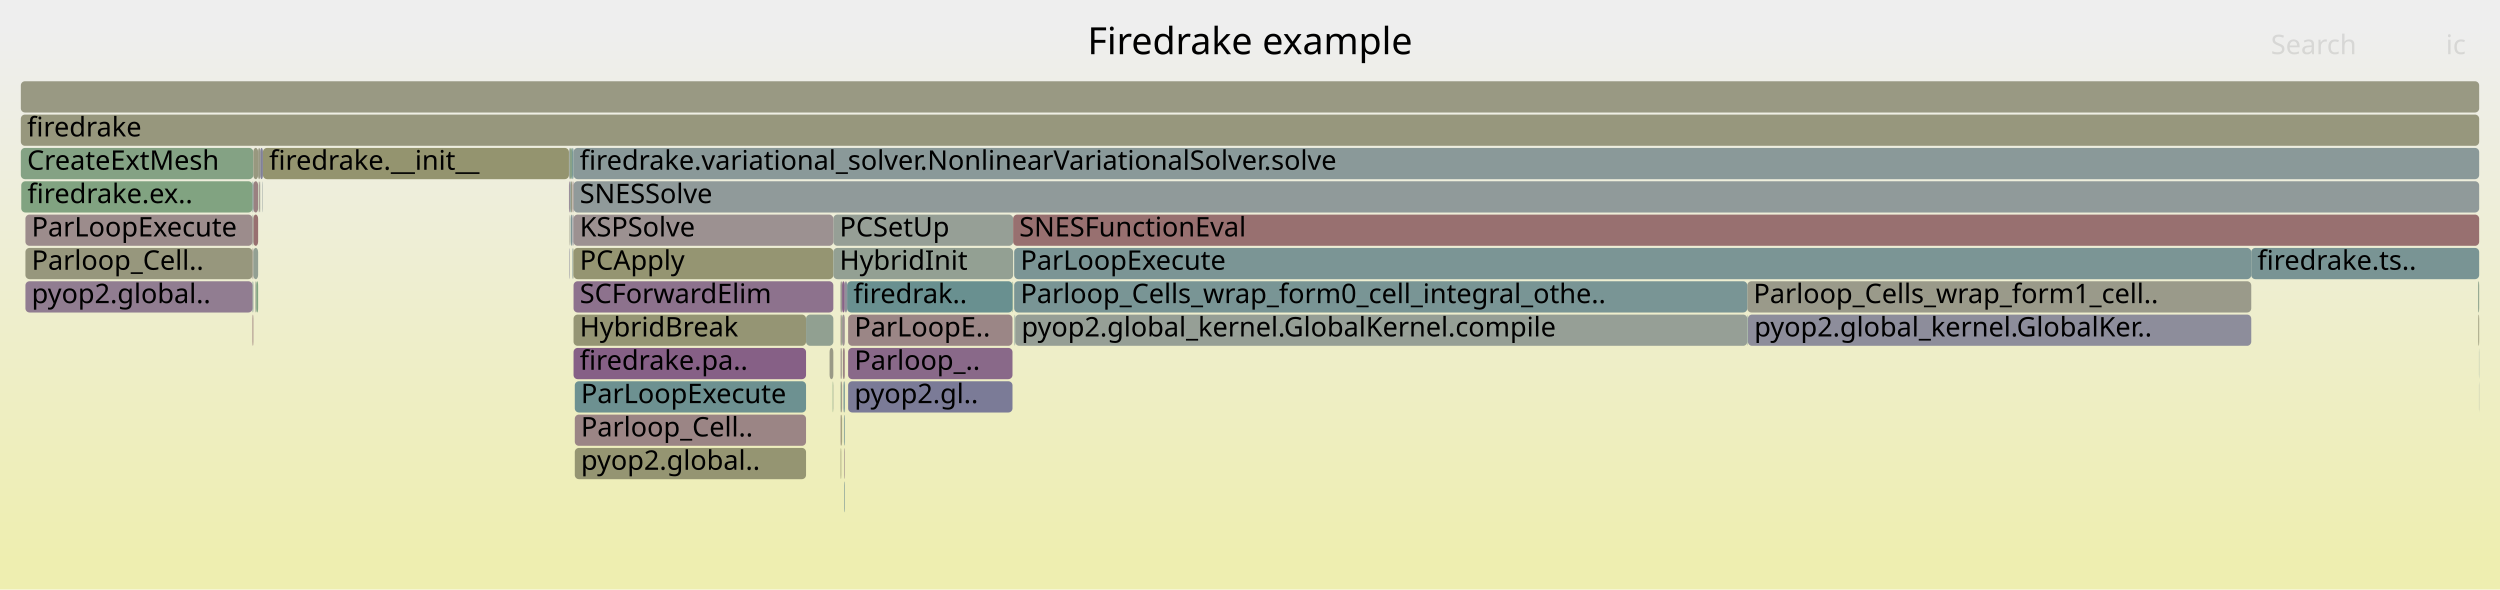
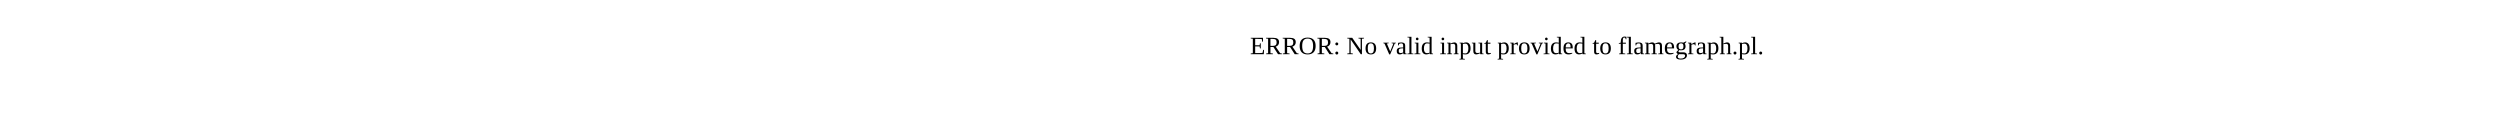
- <svg xmlns="http://www.w3.org/2000/svg" version="1.1" width="1200" height="283" viewBox="0 0 1200 283">
-   <defs>
-     <linearGradient id="background" y1="0" y2="1" x1="0" x2="0">
-       <stop stop-color="#eeeeee" offset="5%" />
-       <stop stop-color="#eeeeb0" offset="95%" />
-     </linearGradient>
-   </defs>
-   <style type="text/css">
- 	text { font-family:Verdana; font-size:13px; fill:rgb(0,0,0); }
- 	#search, #ignorecase { opacity:0.1; cursor:pointer; }
- 	#search:hover, #search.show, #ignorecase:hover, #ignorecase.show { opacity:1; }
- 	#subtitle { text-anchor:middle; font-color:rgb(160,160,160); }
- 	#title { text-anchor:middle; font-size:18px}
- 	#unzoom { cursor:pointer; }
- 	#frames &gt; *:hover { stroke:black; stroke-width:0.5; cursor:pointer; }
- 	.hide { display:none; }
- 	.parent { opacity:0.5; }
- </style>
-   <rect x="0.0" y="0" width="1200.0" height="283.0" fill="url(#background)" />
-   <text id="title" x="600.00" y="26">Firedrake example</text>
-   <text id="details" x="10.00" y="265"> </text>
-   <text id="unzoom" x="10.00" y="26" class="hide">Reset Zoom</text>
-   <text id="search" x="1090.00" y="26">Search</text>
-   <text id="ignorecase" x="1174.00" y="26">ic</text>
-   <text id="matched" x="1090.00" y="265"> </text>
-   <g id="frames">
-     <g>
-       <rect x="838.7" y="135" width="241.9" height="15.0" fill="rgb(153.847,153.847,137.872)" rx="2" ry="2" />
-       <text x="841.66" y="145.5">Parloop_Cells_wrap_form1_cell..</text>
-     </g>
-     <g>
-       <rect x="121.2" y="119" width="0.4" height="15.0" fill="rgb(155.267,137.045,137.045)" rx="2" ry="2" />
-       <text x="124.16" y="129.5" />
-     </g>
-     <g>
-       <rect x="403.4" y="135" width="0.8" height="15.0" fill="rgb(155.38,155.38,145.305)" rx="2" ry="2" />
-       <text x="406.40" y="145.5" />
-     </g>
-     <g>
-       <rect x="403.8" y="151" width="0.4" height="15.0" fill="rgb(129.52,162.636,129.52)" rx="2" ry="2" />
-       <text x="406.79" y="161.5" />
-     </g>
-     <g>
-       <rect x="487.0" y="151" width="0.3" height="15.0" fill="rgb(111.338,145.902,145.902)" rx="2" ry="2" />
-       <text x="489.99" y="161.5" />
-     </g>
-     <g>
-       <rect x="121.2" y="135" width="0.4" height="15.0" fill="rgb(118.886,147.859,147.859)" rx="2" ry="2" />
-       <text x="124.16" y="145.5" />
-     </g>
-     <g>
-       <rect x="274.6" y="71" width="0.7" height="15.0" fill="rgb(110.326,145.64,145.64)" rx="2" ry="2" />
-       <text x="277.60" y="81.5" />
-     </g>
-     <g>
-       <rect x="403.5" y="199" width="0.3" height="15.0" fill="rgb(154.647,132.295,132.295)" rx="2" ry="2" />
-       <text x="406.55" y="209.5" />
-     </g>
-     <g>
-       <rect x="399.9" y="183" width="0.1" height="15.0" fill="rgb(155.304,155.304,144.935)" rx="2" ry="2" />
-       <text x="402.86" y="193.5" />
-     </g>
-     <g>
-       <rect x="404.2" y="135" width="1.3" height="15.0" fill="rgb(134.942,98.913,134.942)" rx="2" ry="2" />
-       <text x="407.22" y="145.5" />
-     </g>
-     <g>
-       <rect x="405.2" y="199" width="0.3" height="15.0" fill="rgb(111.537,145.954,145.954)" rx="2" ry="2" />
-       <text x="408.24" y="209.5" />
-     </g>
-     <g>
-       <rect x="121.6" y="103" width="2.3" height="15.0" fill="rgb(152.001,112.009,112.009)" rx="2" ry="2" />
-       <text x="124.65" y="113.5" />
-     </g>
-     <g>
-       <rect x="275.3" y="119" width="124.7" height="15.0" fill="rgb(148.867,148.867,113.74)" rx="2" ry="2" />
-       <text x="278.27" y="129.5">PCApply</text>
-     </g>
-     <g>
-       <rect x="487.3" y="151" width="351.4" height="15.0" fill="rgb(150.166,159.275,150.166)" rx="2" ry="2" />
-       <text x="490.30" y="161.5">pyop2.global_kernel.GlobalKernel.compile</text>
-     </g>
-     <g>
-       <rect x="275.9" y="183" width="111.0" height="15.0" fill="rgb(109.25,145.361,145.361)" rx="2" ry="2" />
-       <text x="278.85" y="193.5">ParLoopExecute</text>
-     </g>
-     <g>
-       <rect x="121.6" y="119" width="2.3" height="15.0" fill="rgb(147.405,159.725,147.405)" rx="2" ry="2" />
-       <text x="124.65" y="129.5" />
-     </g>
-     <g>
-       <rect x="122.6" y="135" width="0.4" height="15.0" fill="rgb(144.952,160.124,144.952)" rx="2" ry="2" />
-       <text x="125.64" y="145.5" />
-     </g>
-     <g>
-       <rect x="10.2" y="87" width="111.0" height="15.0" fill="rgb(128.917,162.734,128.917)" rx="2" ry="2" />
-       <text x="13.17" y="97.5">firedrake.ex..</text>
-     </g>
-     <g>
-       <rect x="275.3" y="71" width="914.7" height="15.0" fill="rgb(138.082,152.836,152.836)" rx="2" ry="2" />
-       <text x="278.27" y="81.5">firedrake.variational_solver.NonlinearVariationalSolver.solve</text>
-     </g>
-     <g>
-       <rect x="486.0" y="135" width="0.3" height="15.0" fill="rgb(124.696,163.422,124.696)" rx="2" ry="2" />
-       <text x="489.01" y="145.5" />
-     </g>
-     <g>
-       <rect x="486.8" y="135" width="351.9" height="15.0" fill="rgb(121.43,148.519,148.519)" rx="2" ry="2" />
-       <text x="489.83" y="145.5">Parloop_Cells_wrap_form0_cell_integral_othe..</text>
-     </g>
-     <g>
-       <rect x="486.8" y="119" width="593.8" height="15.0" fill="rgb(122.978,148.92,148.92)" rx="2" ry="2" />
-       <text x="489.83" y="129.5">ParLoopExecute</text>
-     </g>
-     <g>
-       <rect x="124.2" y="87" width="0.2" height="15.0" fill="rgb(129.563,162.629,129.563)" rx="2" ry="2" />
-       <text x="127.18" y="97.5" />
-     </g>
-     <g>
-       <rect x="407.1" y="183" width="78.9" height="15.0" fill="rgb(123.352,123.352,151.294)" rx="2" ry="2" />
-       <text x="410.10" y="193.5">pyop2.gl..</text>
-     </g>
-     <g>
-       <rect x="407.1" y="151" width="78.9" height="15.0" fill="rgb(154.917,134.363,134.363)" rx="2" ry="2" />
-       <text x="410.10" y="161.5">ParLoopE..</text>
-     </g>
-     <g>
-       <rect x="273.1" y="87" width="0.4" height="15.0" fill="rgb(142.338,117.865,142.338)" rx="2" ry="2" />
-       <text x="276.06" y="97.5" />
-     </g>
-     <g>
-       <rect x="403.8" y="183" width="0.4" height="15.0" fill="rgb(153.728,125.246,125.246)" rx="2" ry="2" />
-       <text x="406.79" y="193.5" />
-     </g>
-     <g>
-       <rect x="400.0" y="119" width="86.3" height="15.0" fill="rgb(146.573,159.86,146.573)" rx="2" ry="2" />
-       <text x="402.99" y="129.5">HybridInit</text>
-     </g>
-     <g>
-       <rect x="274.8" y="119" width="0.3" height="15.0" fill="rgb(124.638,149.351,149.351)" rx="2" ry="2" />
-       <text x="277.83" y="129.5" />
-     </g>
-     <g>
-       <rect x="121.6" y="87" width="2.3" height="15.0" fill="rgb(154.269,129.393,129.393)" rx="2" ry="2" />
-       <text x="124.65" y="97.5" />
-     </g>
-     <g>
-       <rect x="275.3" y="87" width="914.7" height="15.0" fill="rgb(144.336,154.458,154.458)" rx="2" ry="2" />
-       <text x="278.27" y="97.5">SNESSolve</text>
-     </g>
-     <g>
-       <rect x="273.3" y="103" width="0.2" height="15.0" fill="rgb(154.355,154.355,140.337)" rx="2" ry="2" />
-       <text x="276.26" y="113.5" />
-     </g>
-     <g>
-       <rect x="273.5" y="71" width="1.1" height="15.0" fill="rgb(135.976,161.585,135.976)" rx="2" ry="2" />
-       <text x="276.48" y="81.5" />
-     </g>
-     <g>
-       <rect x="1189.5" y="135" width="0.5" height="15.0" fill="rgb(138.87,161.114,138.87)" rx="2" ry="2" />
-       <text x="1192.49" y="145.5" />
-     </g>
-     <g>
-       <rect x="274.8" y="87" width="0.5" height="15.0" fill="rgb(155.397,138.04,138.04)" rx="2" ry="2" />
-       <text x="277.83" y="97.5" />
-     </g>
-     <g>
-       <rect x="406.6" y="135" width="79.4" height="15.0" fill="rgb(104.914,144.237,144.237)" rx="2" ry="2" />
-       <text x="409.62" y="145.5">firedrak..</text>
-     </g>
-     <g>
-       <rect x="275.3" y="151" width="111.6" height="15.0" fill="rgb(149.236,149.236,115.528)" rx="2" ry="2" />
-       <text x="278.27" y="161.5">HybridBreak</text>
-     </g>
-     <g>
-       <rect x="400.0" y="103" width="86.3" height="15.0" fill="rgb(150.47,159.226,150.47)" rx="2" ry="2" />
-       <text x="402.99" y="113.5">PCSetUp</text>
-     </g>
-     <g>
-       <rect x="405.2" y="231" width="0.3" height="15.0" fill="rgb(122.288,148.741,148.741)" rx="2" ry="2" />
-       <text x="408.24" y="241.5" />
-     </g>
-     <g>
-       <rect x="12.2" y="135" width="109.0" height="15.0" fill="rgb(145.074,124.877,145.074)" rx="2" ry="2" />
-       <text x="15.17" y="145.5">pyop2.global..</text>
-     </g>
-     <g>
-       <rect x="404.9" y="183" width="0.6" height="15.0" fill="rgb(114.243,146.656,146.656)" rx="2" ry="2" />
-       <text x="407.88" y="193.5" />
-     </g>
-     <g>
-       <rect x="405.5" y="135" width="1.1" height="15.0" fill="rgb(143.881,143.881,155.267)" rx="2" ry="2" />
-       <text x="408.50" y="145.5" />
-     </g>
-     <g>
-       <rect x="124.4" y="87" width="0.3" height="15.0" fill="rgb(153.72,125.188,125.188)" rx="2" ry="2" />
-       <text x="127.37" y="97.5" />
-     </g>
-     <g>
-       <rect x="1189.9" y="167" width="0.1" height="15.0" fill="rgb(118.346,147.719,147.719)" rx="2" ry="2" />
-       <text x="1192.85" y="177.5" />
-     </g>
-     <g>
-       <rect x="838.8" y="151" width="0.2" height="15.0" fill="rgb(114.122,146.624,146.624)" rx="2" ry="2" />
-       <text x="841.84" y="161.5" />
-     </g>
-     <g>
-       <rect x="275.9" y="199" width="111.0" height="15.0" fill="rgb(154.761,133.165,133.165)" rx="2" ry="2" />
-       <text x="278.85" y="209.5">Parloop_Cell..</text>
-     </g>
-     <g>
-       <rect x="386.9" y="151" width="13.1" height="15.0" fill="rgb(145.482,160.038,145.482)" rx="2" ry="2" />
-       <text x="389.92" y="161.5" />
-     </g>
-     <g>
-       <rect x="121.2" y="103" width="0.4" height="15.0" fill="rgb(148.123,159.608,148.123)" rx="2" ry="2" />
-       <text x="124.16" y="113.5" />
-     </g>
-     <g>
-       <rect x="274.8" y="103" width="0.5" height="15.0" fill="rgb(131.865,131.865,152.942)" rx="2" ry="2" />
-       <text x="277.83" y="113.5" />
-     </g>
-     <g>
-       <rect x="126.0" y="87" width="0.2" height="15.0" fill="rgb(139.54,153.214,153.214)" rx="2" ry="2" />
-       <text x="129.01" y="97.5" />
-     </g>
-     <g>
-       <rect x="126.2" y="71" width="146.9" height="15.0" fill="rgb(148.236,148.236,110.683)" rx="2" ry="2" />
-       <text x="129.19" y="81.5">firedrake.__init__</text>
-     </g>
-     <g>
-       <rect x="10.0" y="71" width="111.6" height="15.0" fill="rgb(132.179,162.203,132.179)" rx="2" ry="2" />
-       <text x="13.00" y="81.5">CreateExtMesh</text>
-     </g>
-     <g>
-       <rect x="124.9" y="71" width="1.3" height="15.0" fill="rgb(129.389,129.389,152.462)" rx="2" ry="2" />
-       <text x="127.87" y="81.5" />
-     </g>
-     <g>
-       <rect x="124.7" y="87" width="0.2" height="15.0" fill="rgb(145.199,160.084,145.199)" rx="2" ry="2" />
-       <text x="127.69" y="97.5" />
-     </g>
-     <g>
-       <rect x="404.6" y="167" width="0.9" height="15.0" fill="rgb(154.554,131.582,131.582)" rx="2" ry="2" />
-       <text x="407.56" y="177.5" />
-     </g>
-     <g>
-       <rect x="275.3" y="135" width="124.7" height="15.0" fill="rgb(140.725,113.734,140.725)" rx="2" ry="2" />
-       <text x="278.27" y="145.5">SCForwardElim</text>
-     </g>
-     <g>
-       <rect x="12.2" y="103" width="109.0" height="15.0" fill="rgb(155.601,139.61,139.61)" rx="2" ry="2" />
-       <text x="15.17" y="113.5">ParLoopExecute</text>
-     </g>
-     <g>
-       <rect x="121.2" y="87" width="0.4" height="15.0" fill="rgb(113.25,146.398,146.398)" rx="2" ry="2" />
-       <text x="124.16" y="97.5" />
-     </g>
-     <g>
-       <rect x="123.9" y="71" width="1.0" height="15.0" fill="rgb(152.496,152.496,131.326)" rx="2" ry="2" />
-       <text x="126.95" y="81.5" />
-     </g>
-     <g>
-       <rect x="1189.9" y="183" width="0.1" height="15.0" fill="rgb(139.643,153.241,153.241)" rx="2" ry="2" />
-       <text x="1192.85" y="193.5" />
-     </g>
-     <g>
-       <rect x="403.5" y="215" width="0.3" height="15.0" fill="rgb(148.118,148.118,110.11)" rx="2" ry="2" />
-       <text x="406.55" y="225.5" />
-     </g>
-     <g>
-       <rect x="273.3" y="119" width="0.2" height="15.0" fill="rgb(124.315,124.315,151.48)" rx="2" ry="2" />
-       <text x="276.26" y="129.5" />
-     </g>
-     <g>
-       <rect x="486.3" y="103" width="703.7" height="15.0" fill="rgb(152.036,112.279,112.279)" rx="2" ry="2" />
-       <text x="489.25" y="113.5">SNESFunctionEval</text>
-     </g>
-     <g>
-       <rect x="404.2" y="151" width="1.3" height="15.0" fill="rgb(156.522,146.666,146.666)" rx="2" ry="2" />
-       <text x="407.22" y="161.5" />
-     </g>
-     <g>
-       <rect x="398.2" y="167" width="1.8" height="15.0" fill="rgb(153.049,153.049,134.008)" rx="2" ry="2" />
-       <text x="401.16" y="177.5" />
-     </g>
-     <g>
-       <rect x="403.5" y="183" width="0.3" height="15.0" fill="rgb(124.511,163.452,124.511)" rx="2" ry="2" />
-       <text x="406.55" y="193.5" />
-     </g>
-     <g>
-       <rect x="12.2" y="119" width="109.0" height="15.0" fill="rgb(151.135,151.135,124.733)" rx="2" ry="2" />
-       <text x="15.17" y="129.5">Parloop_Cell..</text>
-     </g>
-     <g>
-       <rect x="121.2" y="151" width="0.4" height="15.0" fill="rgb(153.543,123.833,123.833)" rx="2" ry="2" />
-       <text x="124.16" y="161.5" />
-     </g>
-     <g>
-       <rect x="403.5" y="151" width="0.3" height="15.0" fill="rgb(153.515,123.618,123.618)" rx="2" ry="2" />
-       <text x="406.55" y="161.5" />
-     </g>
-     <g>
-       <rect x="839.0" y="151" width="241.6" height="15.0" fill="rgb(140.867,140.867,154.684)" rx="2" ry="2" />
-       <text x="842.03" y="161.5">pyop2.global_kernel.GlobalKer..</text>
-     </g>
-     <g>
-       <rect x="405.2" y="215" width="0.3" height="15.0" fill="rgb(155.381,137.925,137.925)" rx="2" ry="2" />
-       <text x="408.24" y="225.5" />
-     </g>
-     <g>
-       <rect x="407.1" y="167" width="78.9" height="15.0" fill="rgb(137.273,104.887,137.273)" rx="2" ry="2" />
-       <text x="410.10" y="177.5">Parloop_..</text>
-     </g>
-     <g>
-       <rect x="403.8" y="167" width="0.4" height="15.0" fill="rgb(154.008,154.008,138.655)" rx="2" ry="2" />
-       <text x="406.79" y="177.5" />
-     </g>
-     <g>
-       <rect x="1080.6" y="119" width="109.4" height="15.0" fill="rgb(120.961,148.397,148.397)" rx="2" ry="2" />
-       <text x="1083.56" y="129.5">firedrake.ts..</text>
-     </g>
-     <g>
-       <rect x="273.9" y="87" width="0.7" height="15.0" fill="rgb(151.968,151.968,128.768)" rx="2" ry="2" />
-       <text x="276.87" y="97.5" />
-     </g>
-     <g>
-       <rect x="10.0" y="39" width="1180.0" height="15.0" fill="rgb(152.517,152.517,131.43)" rx="2" ry="2" />
-       <text x="13.00" y="49.5" />
-     </g>
-     <g>
-       <rect x="399.7" y="183" width="0.2" height="15.0" fill="rgb(124.577,163.441,124.577)" rx="2" ry="2" />
-       <text x="402.68" y="193.5" />
-     </g>
-     <g>
-       <rect x="273.9" y="103" width="0.7" height="15.0" fill="rgb(126.337,149.791,149.791)" rx="2" ry="2" />
-       <text x="276.87" y="113.5" />
-     </g>
-     <g>
-       <rect x="275.3" y="103" width="124.7" height="15.0" fill="rgb(156.244,144.541,144.541)" rx="2" ry="2" />
-       <text x="278.27" y="113.5">KSPSolve</text>
-     </g>
-     <g>
-       <rect x="403.5" y="167" width="0.3" height="15.0" fill="rgb(155.385,137.951,137.951)" rx="2" ry="2" />
-       <text x="406.55" y="177.5" />
-     </g>
-     <g>
-       <rect x="275.3" y="167" width="111.6" height="15.0" fill="rgb(133.95,96.372,133.95)" rx="2" ry="2" />
-       <text x="278.27" y="177.5">firedrake.pa..</text>
-     </g>
-     <g>
-       <rect x="1189.6" y="151" width="0.4" height="15.0" fill="rgb(150.247,150.247,120.43)" rx="2" ry="2" />
-       <text x="1192.64" y="161.5" />
-     </g>
-     <g>
-       <rect x="403.8" y="199" width="0.4" height="15.0" fill="rgb(148.393,148.393,111.445)" rx="2" ry="2" />
-       <text x="406.79" y="209.5" />
-     </g>
-     <g>
-       <rect x="10.0" y="55" width="1180.0" height="15.0" fill="rgb(151.288,151.288,125.474)" rx="2" ry="2" />
-       <text x="13.00" y="65.5">firedrake</text>
-     </g>
-     <g>
-       <rect x="405.1" y="199" width="0.1" height="15.0" fill="rgb(112.226,146.133,146.133)" rx="2" ry="2" />
-       <text x="408.07" y="209.5" />
-     </g>
-     <g>
-       <rect x="273.5" y="87" width="0.4" height="15.0" fill="rgb(128.493,150.35,150.35)" rx="2" ry="2" />
-       <text x="276.48" y="97.5" />
-     </g>
-     <g>
-       <rect x="123.0" y="135" width="0.9" height="15.0" fill="rgb(130.336,162.503,130.336)" rx="2" ry="2" />
-       <text x="126.01" y="145.5" />
-     </g>
-     <g>
-       <rect x="275.1" y="119" width="0.2" height="15.0" fill="rgb(148.229,148.229,110.649)" rx="2" ry="2" />
-       <text x="278.09" y="129.5" />
-     </g>
-     <g>
-       <rect x="273.1" y="71" width="0.4" height="15.0" fill="rgb(149.984,159.305,149.984)" rx="2" ry="2" />
-       <text x="276.06" y="81.5" />
-     </g>
-     <g>
-       <rect x="121.6" y="71" width="2.3" height="15.0" fill="rgb(151.703,151.703,127.483)" rx="2" ry="2" />
-       <text x="124.65" y="81.5" />
-     </g>
-     <g>
-       <rect x="275.9" y="215" width="111.0" height="15.0" fill="rgb(148.986,148.986,114.319)" rx="2" ry="2" />
-       <text x="278.85" y="225.5">pyop2.global..</text>
-     </g>
-   </g>
+ <svg xmlns="http://www.w3.org/2000/svg" version="1.1" width="1200" height="65" viewBox="0 0 1200 65">
+   <text x="600.00" y="26">ERROR: No valid input provided to flamegraph.pl.</text>
</svg>
